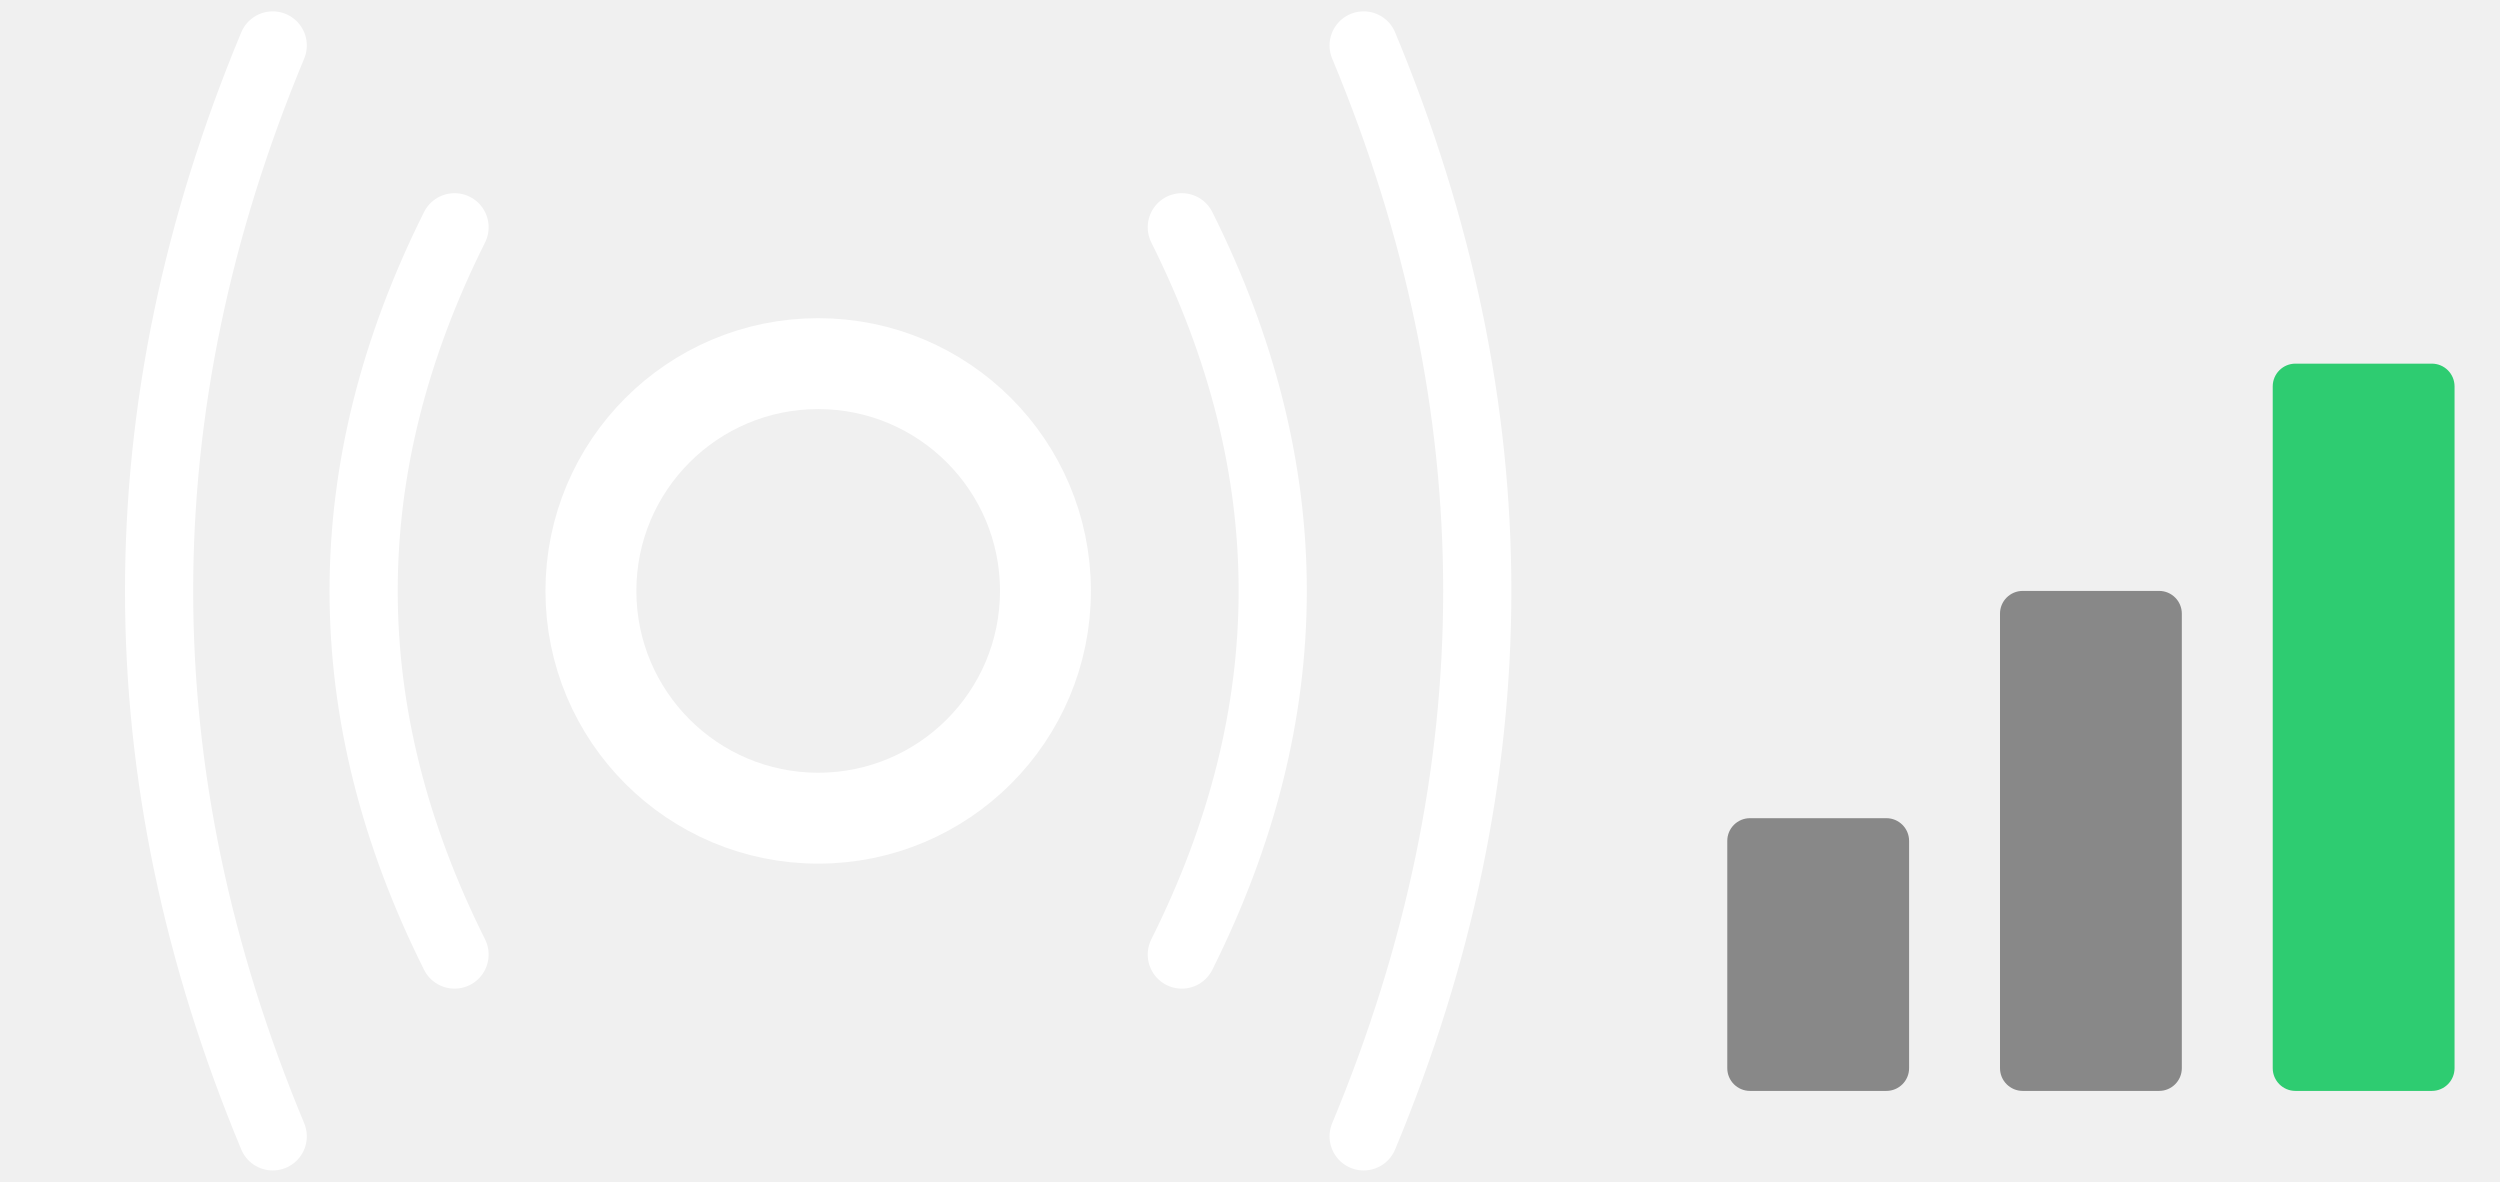
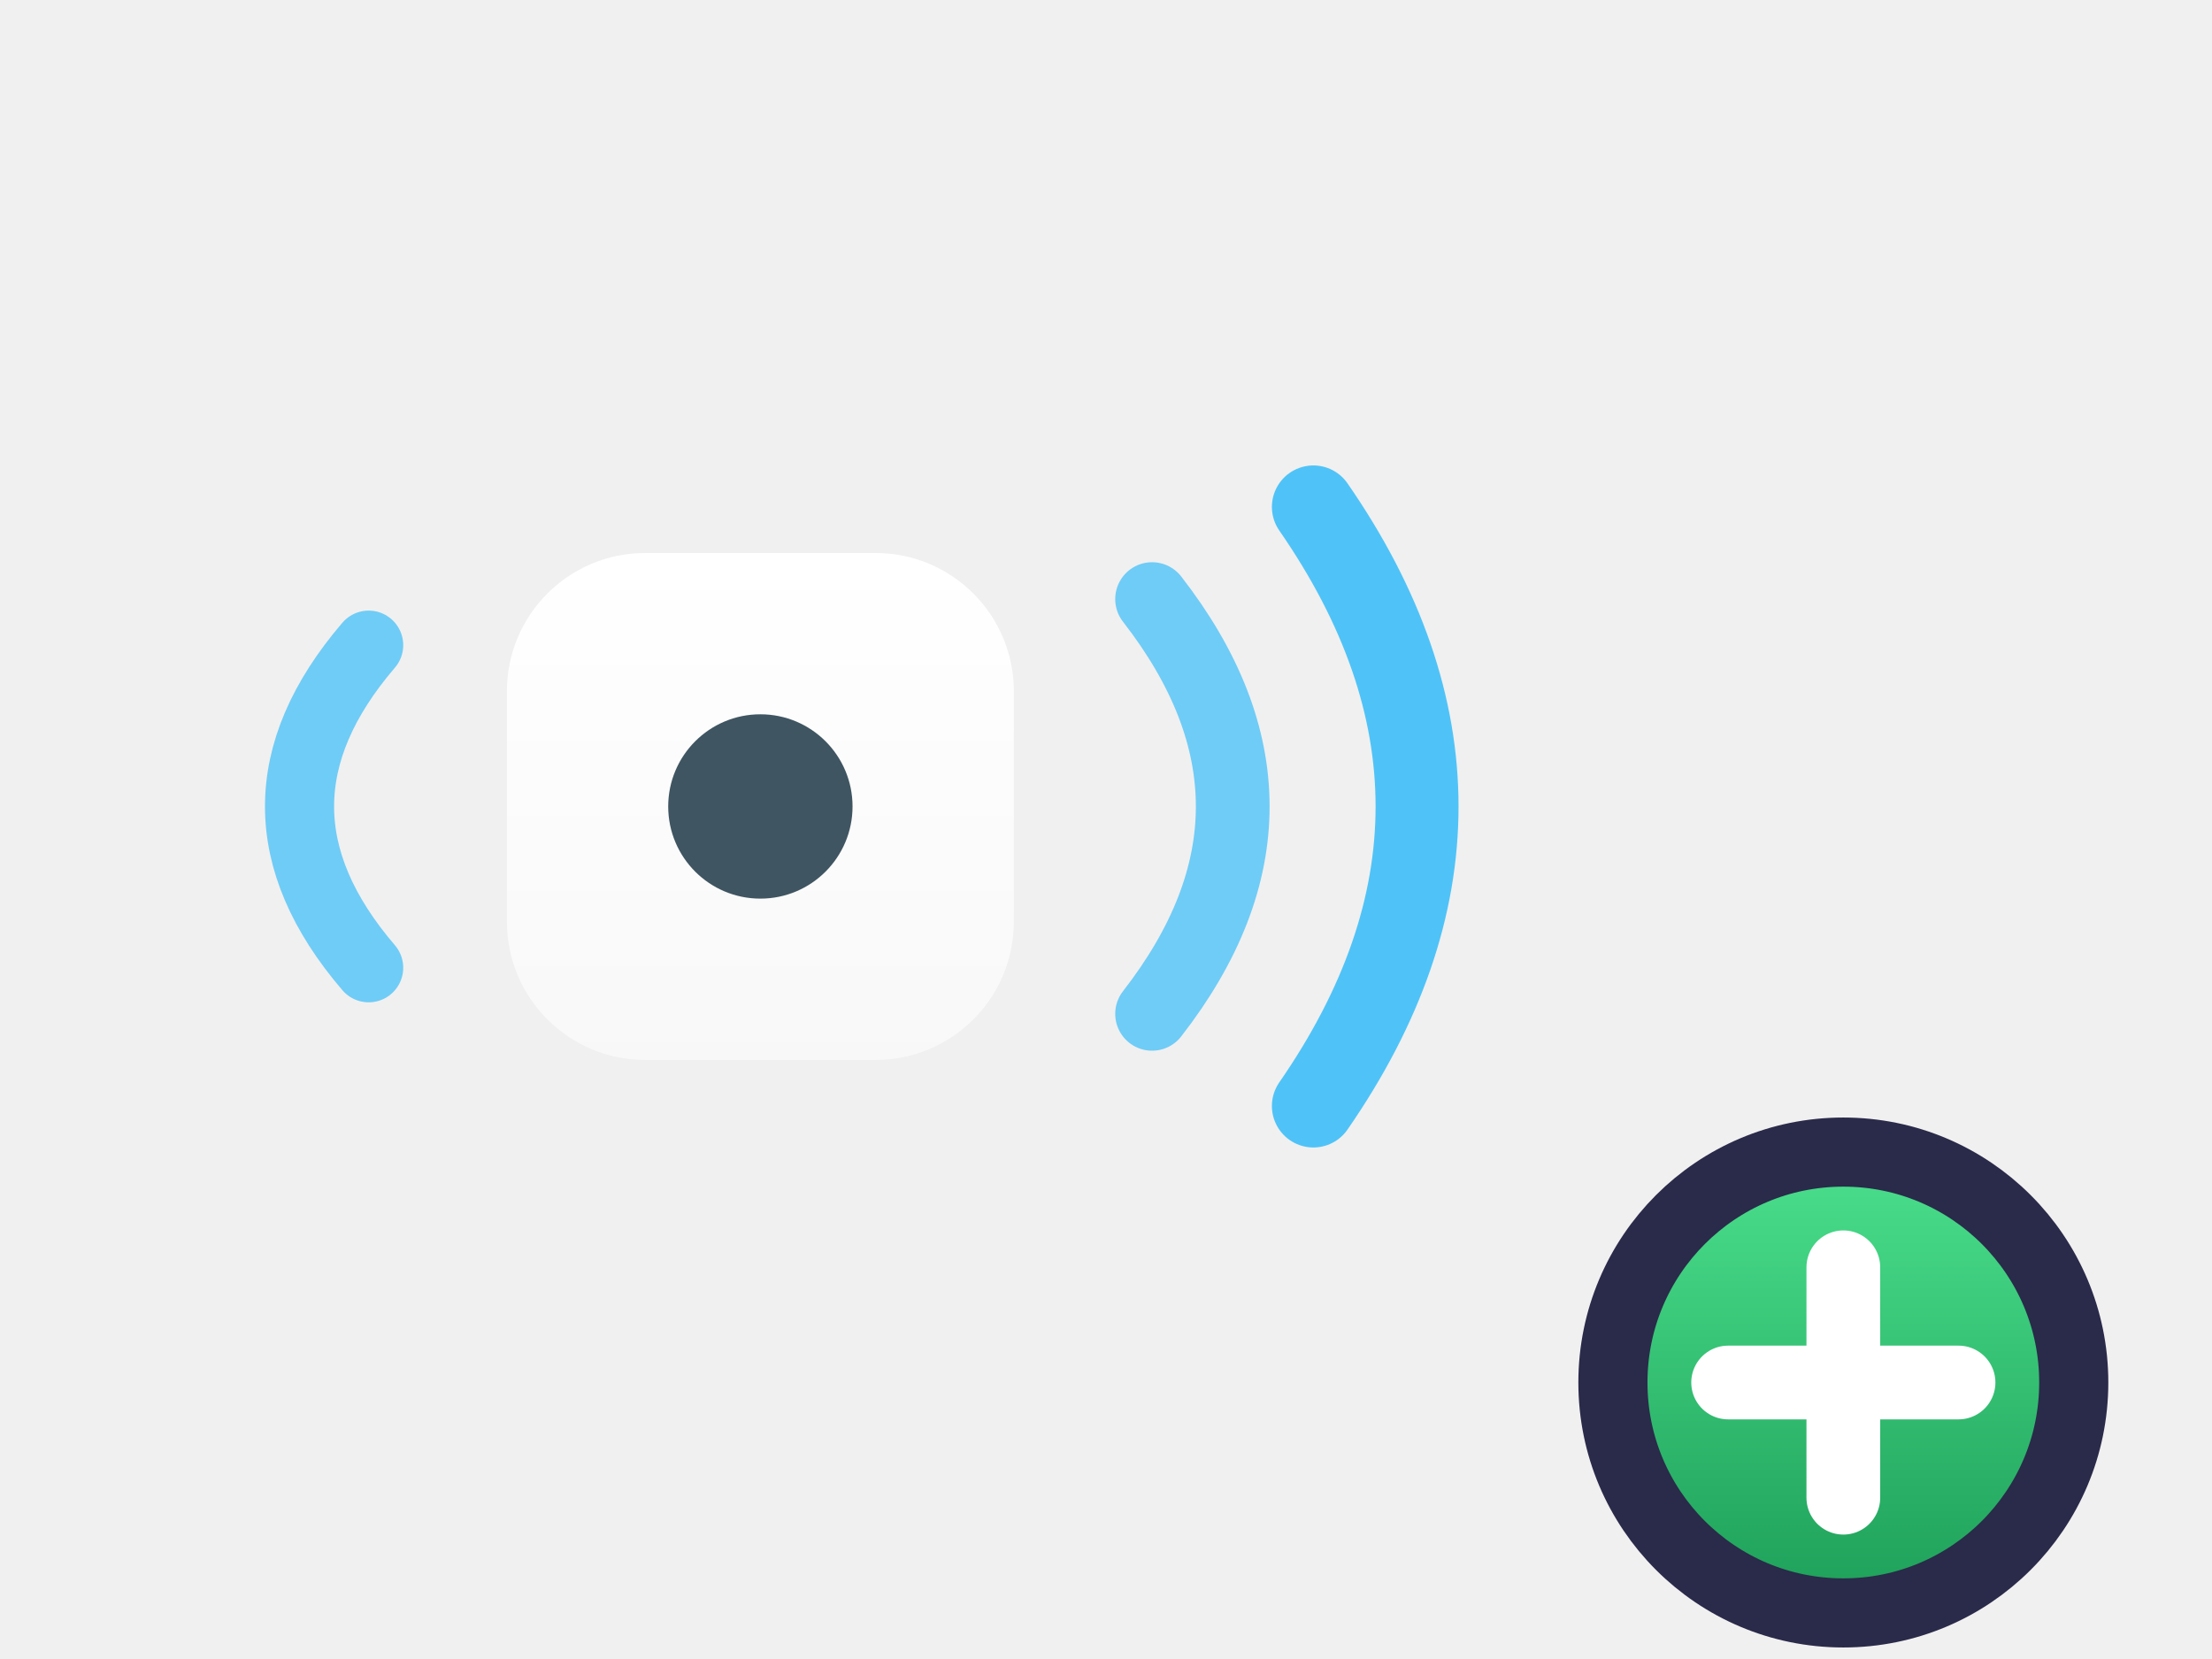
- <svg xmlns="http://www.w3.org/2000/svg" viewBox="0 0 110 52" stroke-width="0.5" stroke="#fff" fill="#fff">
-   <circle cx="36" cy="26" r="10" fill="none" stroke="#ffffff" stroke-width="4" />
-   <path d="M20,10Q12,26,20,42" fill="none" stroke="#ffffff" stroke-width="3" stroke-linecap="round" />
-   <path d="M12,2Q2,26,12,50" fill="none" stroke="#ffffff" stroke-width="3" stroke-linecap="round" />
-   <path d="M52,10Q60,26,52,42" fill="none" stroke="#ffffff" stroke-width="3" stroke-linecap="round" />
-   <path d="M60,2Q70,26,60,50" fill="none" stroke="#ffffff" stroke-width="3" stroke-linecap="round" />
-   <rect x="76" y="36" width="8" height="12" rx="1" fill="#888888" stroke="none" />
-   <rect x="88" y="26" width="8" height="22" rx="1" fill="#888888" stroke="none" />
-   <rect x="100" y="16" width="8" height="32" rx="1" fill="#2ecc71" stroke="none" />
+ <svg xmlns="http://www.w3.org/2000/svg" viewBox="0 0 96 72">
+   <defs>
+     <linearGradient id="mtl" x1="0" y1="0" x2="0" y2="1">
+       <stop stop-color="#ffffff" />
+       <stop offset="1" stop-color="#ffffff" stop-opacity="0.55" />
+     </linearGradient>
+     <linearGradient id="plusG" x1="0" y1="0" x2="0" y2="1">
+       <stop stop-color="#4be08d" />
+       <stop offset="1" stop-color="#1d9e58" />
+     </linearGradient>
+   </defs>
+   <rect x="22" y="24" width="22" height="22" rx="6" fill="url(#mtl)" />
+   <circle cx="33" cy="35" r="4" fill="#3f5561" />
+   <path d="M16 28 Q10 35 16 42" fill="none" stroke="#4fc3f7" stroke-width="3" stroke-linecap="round" opacity="0.8" />
+   <path d="M50 26 Q57 35 50 44" fill="none" stroke="#4fc3f7" stroke-width="3.2" stroke-linecap="round" opacity="0.8" />
+   <path d="M57 22 Q66 35 57 48" fill="none" stroke="#4fc3f7" stroke-width="3.6" stroke-linecap="round" />
+   <circle cx="80" cy="60" r="10" fill="url(#plusG)" stroke="#2a2a4a" stroke-width="3" />
+   <path d="M75 60h10M80 55v10" stroke="#ffffff" stroke-width="3.2" stroke-linecap="round" />
</svg>
